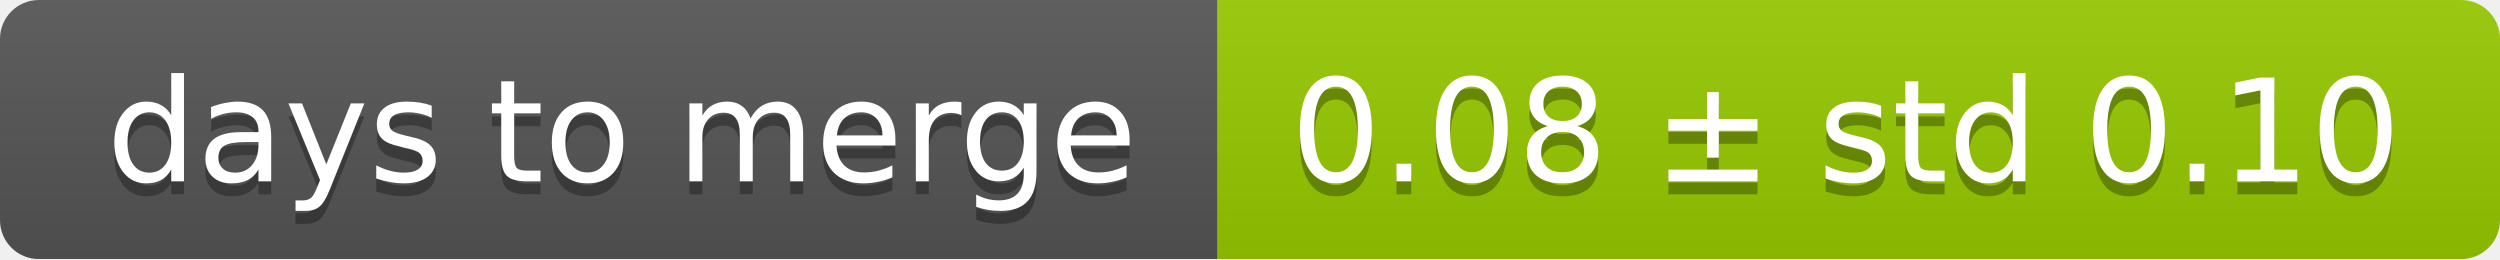
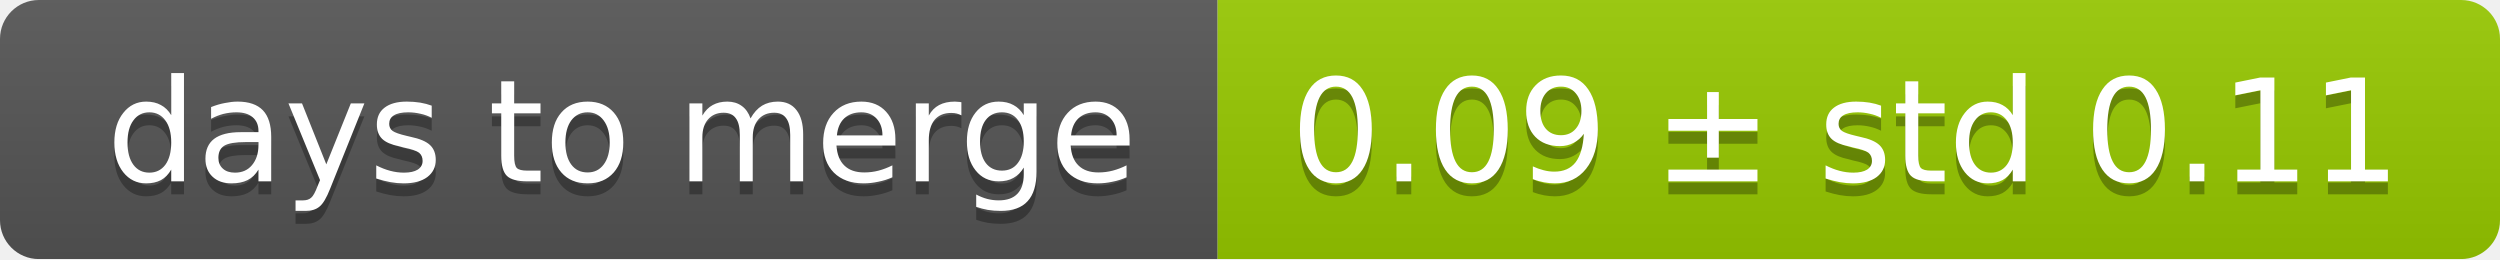
<svg xmlns="http://www.w3.org/2000/svg" width="193" height="20">
  <linearGradient id="smooth" x2="0" y2="100%">
    <stop offset="0" stop-color="#bbb" stop-opacity=".1" />
    <stop offset="1" stop-opacity=".1" />
  </linearGradient>
  <mask id="round">
    <rect width="193" height="20" rx="3" fill="#fff" />
  </mask>
  <g mask="url(#round)">
    <rect width="94" height="20" fill="#555" />
    <rect x="94" width="99" height="20" fill="#97ca00" />
    <rect width="193" height="20" fill="url(#smooth)" />
  </g>
  <g fill="#fff" text-anchor="middle" font-family="DejaVu Sans,Verdana,Geneva,sans-serif" font-size="11">
    <text x="48" y="15" fill="#010101" fill-opacity=".3">days to merge</text>
    <text x="48" y="14">days to merge</text>
-     <text x="142.5" y="15" fill="#010101" fill-opacity=".3">0.08 ± std 0.10</text>
-     <text x="142.5" y="14">0.08 ± std 0.10</text>
+     <text x="142.5" y="15" fill="#010101" fill-opacity=".3">0.09 ± std 0.11</text>
+     <text x="142.5" y="14">0.09 ± std 0.11</text>
  </g>
</svg>
